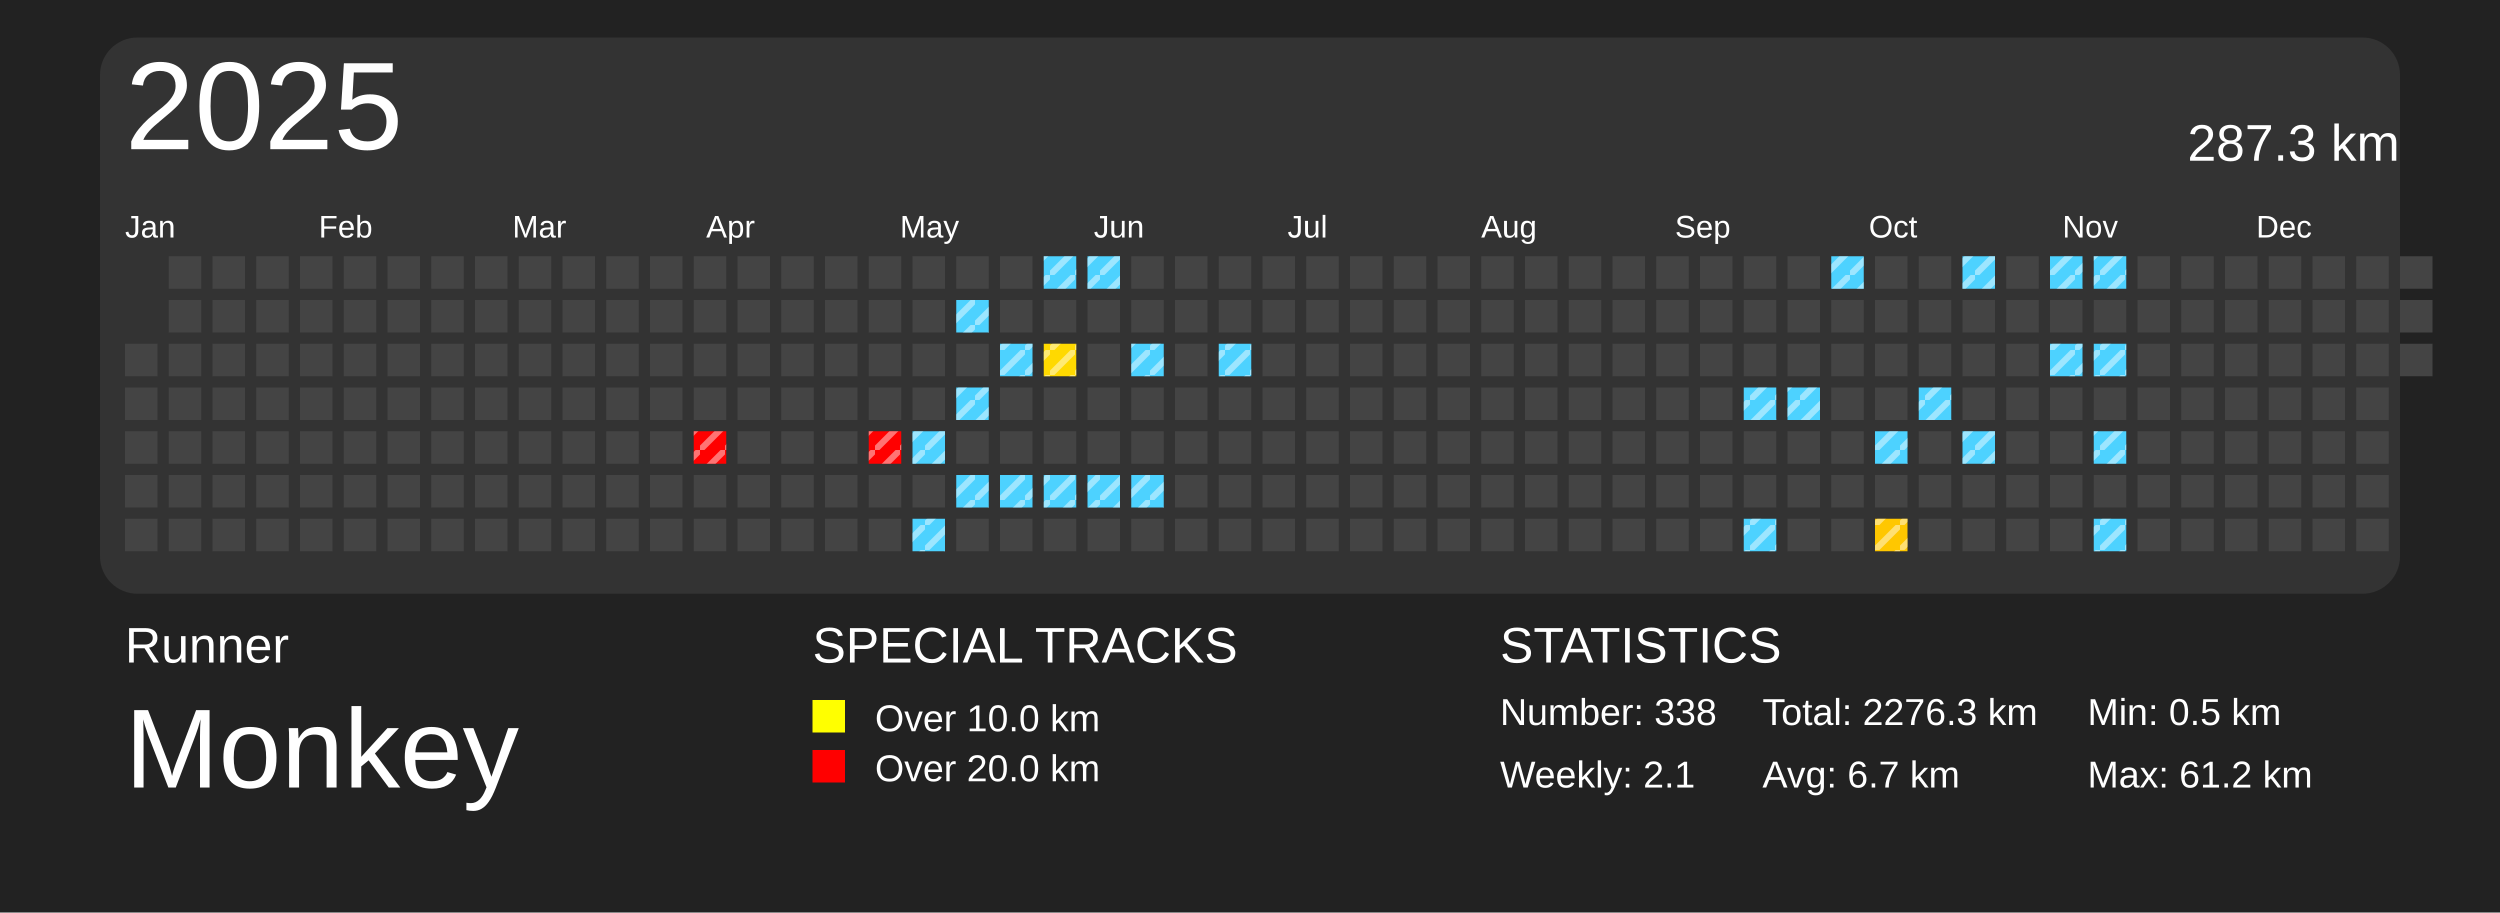
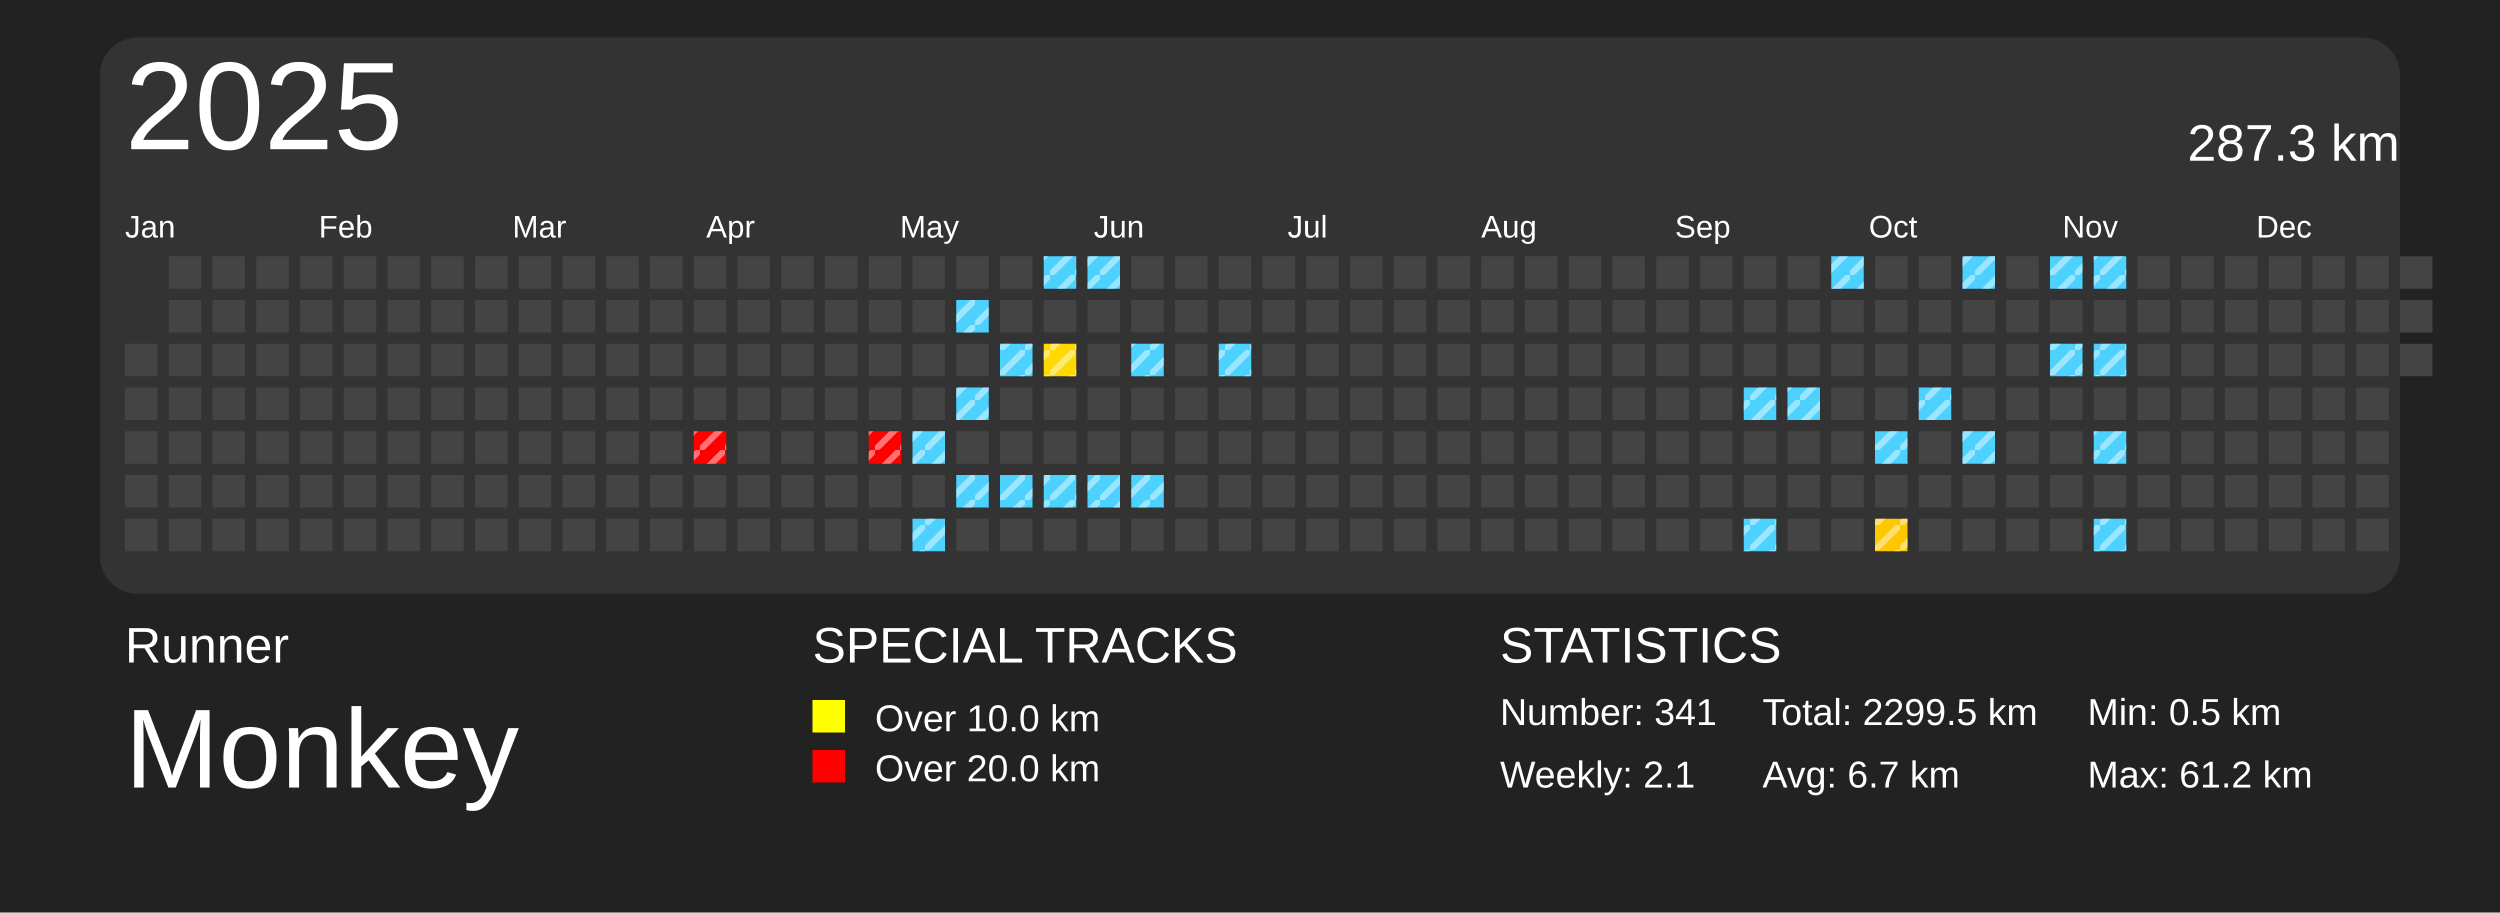
<svg xmlns="http://www.w3.org/2000/svg" baseProfile="full" height="73mm" version="1.1" viewBox="0,0,200,73" width="200mm">
  <defs>
    <pattern height="2" id="indoor-stripe" patternUnits="userSpaceOnUse" width="2">
      <line stroke="white" stroke-opacity="0.45" stroke-width="0.5" x1="0" x2="2" y1="2" y2="0" />
    </pattern>
  </defs>
  <rect fill="#222222" height="73" width="200" x="0" y="0" />
  <text fill="#FFFFFF" style="font-size:4px; font-family:Arial" x="10" y="53">Runner</text>
  <text fill="#FFFFFF" style="font-size:9px; font-family:Arial" x="10" y="63">Monkey</text>
  <text fill="#FFFFFF" style="font-size:4px; font-family:Arial" x="65" y="53">SPECIAL TRACKS</text>
  <rect fill="yellow" height="2.6" width="2.6" x="65" y="56" />
  <text fill="#FFFFFF" style="font-size:3px; font-family:Arial" x="70" y="58.5">Over 10.0 km</text>
  <rect fill="red" height="2.6" width="2.6" x="65" y="60" />
  <text fill="#FFFFFF" style="font-size:3px; font-family:Arial" x="70" y="62.5">Over 20.0 km</text>
  <text fill="#FFFFFF" style="font-size:4px; font-family:Arial" x="120" y="53">STATISTICS</text>
-   <text fill="#FFFFFF" style="font-size:3px; font-family:Arial" x="120" y="58">Number: 338</text>
+   <text fill="#FFFFFF" style="font-size:3px; font-family:Arial" x="120" y="58">Number: 341</text>
  <text fill="#FFFFFF" style="font-size:3px; font-family:Arial" x="120" y="63">Weekly: 2.1</text>
-   <text fill="#FFFFFF" style="font-size:3px; font-family:Arial" x="141" y="58">Total: 2276.3 km</text>
+   <text fill="#FFFFFF" style="font-size:3px; font-family:Arial" x="141" y="58">Total: 2299.5 km</text>
  <text fill="#FFFFFF" style="font-size:3px; font-family:Arial" x="141" y="63">Avg: 6.7 km</text>
  <text fill="#FFFFFF" style="font-size:3px; font-family:Arial" x="167" y="58">Min: 0.5 km</text>
  <text fill="#FFFFFF" style="font-size:3px; font-family:Arial" x="167" y="63">Max: 61.2 km</text>
  <rect fill="#333" height="44.5" rx="3" ry="3" width="184" x="8" y="3" />
  <text dominant-baseline="hanging" fill="#FFFFFF" style="font-size:10.0px; font-family:Arial;" x="10" y="5">2025</text>
  <text dominant-baseline="hanging" fill="#FFFFFF" style="font-size:4.125px; font-family:Arial;" x="175" y="10">287.3 km</text>
  <text fill="#FFFFFF" style="font-size:2.5px; font-family:Arial" x="10.0" y="19">Jan</text>
  <text fill="#FFFFFF" style="font-size:2.5px; font-family:Arial" x="25.5" y="19">Feb</text>
  <text fill="#FFFFFF" style="font-size:2.5px; font-family:Arial" x="41.0" y="19">Mar</text>
  <text fill="#FFFFFF" style="font-size:2.5px; font-family:Arial" x="56.5" y="19">Apr</text>
  <text fill="#FFFFFF" style="font-size:2.5px; font-family:Arial" x="72.0" y="19">May</text>
  <text fill="#FFFFFF" style="font-size:2.5px; font-family:Arial" x="87.5" y="19">Jun</text>
  <text fill="#FFFFFF" style="font-size:2.5px; font-family:Arial" x="103.0" y="19">Jul</text>
  <text fill="#FFFFFF" style="font-size:2.5px; font-family:Arial" x="118.5" y="19">Aug</text>
  <text fill="#FFFFFF" style="font-size:2.5px; font-family:Arial" x="134.0" y="19">Sep</text>
  <text fill="#FFFFFF" style="font-size:2.5px; font-family:Arial" x="149.5" y="19">Oct</text>
  <text fill="#FFFFFF" style="font-size:2.5px; font-family:Arial" x="165.0" y="19">Nov</text>
  <text fill="#FFFFFF" style="font-size:2.5px; font-family:Arial" x="180.5" y="19">Dec</text>
  <rect fill="#444444" height="2.6" width="2.6" x="10.0" y="27.5" />
  <rect fill="#444444" height="2.6" width="2.6" x="10.0" y="31.0" />
  <rect fill="#444444" height="2.6" width="2.6" x="10.0" y="34.5" />
  <rect fill="#444444" height="2.6" width="2.6" x="10.0" y="38.0" />
  <rect fill="#444444" height="2.6" width="2.6" x="10.0" y="41.5" />
  <rect fill="#444444" height="2.6" width="2.6" x="13.5" y="20.5" />
  <rect fill="#444444" height="2.6" width="2.6" x="13.5" y="24.0" />
  <rect fill="#444444" height="2.6" width="2.6" x="13.5" y="27.5" />
  <rect fill="#444444" height="2.6" width="2.6" x="13.5" y="31.0" />
  <rect fill="#444444" height="2.6" width="2.6" x="13.5" y="34.5" />
  <rect fill="#444444" height="2.6" width="2.6" x="13.5" y="38.0" />
  <rect fill="#444444" height="2.6" width="2.6" x="13.5" y="41.5" />
  <rect fill="#444444" height="2.6" width="2.6" x="17.0" y="20.5" />
  <rect fill="#444444" height="2.6" width="2.6" x="17.0" y="24.0" />
  <rect fill="#444444" height="2.6" width="2.6" x="17.0" y="27.5" />
  <rect fill="#444444" height="2.6" width="2.6" x="17.0" y="31.0" />
  <rect fill="#444444" height="2.6" width="2.6" x="17.0" y="34.5" />
  <rect fill="#444444" height="2.6" width="2.6" x="17.0" y="38.0" />
  <rect fill="#444444" height="2.6" width="2.6" x="17.0" y="41.5" />
  <rect fill="#444444" height="2.6" width="2.6" x="20.5" y="20.5" />
  <rect fill="#444444" height="2.6" width="2.6" x="20.5" y="24.0" />
  <rect fill="#444444" height="2.6" width="2.6" x="20.5" y="27.5" />
  <rect fill="#444444" height="2.6" width="2.6" x="20.5" y="31.0" />
  <rect fill="#444444" height="2.6" width="2.6" x="20.5" y="34.5" />
  <rect fill="#444444" height="2.6" width="2.6" x="20.5" y="38.0" />
  <rect fill="#444444" height="2.6" width="2.6" x="20.5" y="41.5" />
  <rect fill="#444444" height="2.6" width="2.6" x="24.0" y="20.5" />
  <rect fill="#444444" height="2.6" width="2.6" x="24.0" y="24.0" />
  <rect fill="#444444" height="2.6" width="2.6" x="24.0" y="27.5" />
  <rect fill="#444444" height="2.6" width="2.6" x="24.0" y="31.0" />
  <rect fill="#444444" height="2.6" width="2.6" x="24.0" y="34.5" />
  <rect fill="#444444" height="2.6" width="2.6" x="24.0" y="38.0" />
  <rect fill="#444444" height="2.6" width="2.6" x="24.0" y="41.5" />
  <rect fill="#444444" height="2.6" width="2.6" x="27.5" y="20.5" />
  <rect fill="#444444" height="2.6" width="2.6" x="27.5" y="24.0" />
  <rect fill="#444444" height="2.6" width="2.6" x="27.5" y="27.5" />
  <rect fill="#444444" height="2.6" width="2.6" x="27.5" y="31.0" />
  <rect fill="#444444" height="2.6" width="2.6" x="27.5" y="34.5" />
  <rect fill="#444444" height="2.6" width="2.6" x="27.5" y="38.0" />
  <rect fill="#444444" height="2.6" width="2.6" x="27.5" y="41.5" />
  <rect fill="#444444" height="2.6" width="2.6" x="31.0" y="20.5" />
  <rect fill="#444444" height="2.6" width="2.6" x="31.0" y="24.0" />
  <rect fill="#444444" height="2.6" width="2.6" x="31.0" y="27.5" />
  <rect fill="#444444" height="2.6" width="2.6" x="31.0" y="31.0" />
  <rect fill="#444444" height="2.6" width="2.6" x="31.0" y="34.5" />
  <rect fill="#444444" height="2.6" width="2.6" x="31.0" y="38.0" />
  <rect fill="#444444" height="2.6" width="2.6" x="31.0" y="41.5" />
  <rect fill="#444444" height="2.6" width="2.6" x="34.5" y="20.5" />
  <rect fill="#444444" height="2.6" width="2.6" x="34.5" y="24.0" />
  <rect fill="#444444" height="2.6" width="2.6" x="34.5" y="27.5" />
  <rect fill="#444444" height="2.6" width="2.6" x="34.5" y="31.0" />
  <rect fill="#444444" height="2.6" width="2.6" x="34.5" y="34.5" />
  <rect fill="#444444" height="2.6" width="2.6" x="34.5" y="38.0" />
  <rect fill="#444444" height="2.6" width="2.6" x="34.5" y="41.5" />
  <rect fill="#444444" height="2.6" width="2.6" x="38.0" y="20.5" />
  <rect fill="#444444" height="2.6" width="2.6" x="38.0" y="24.0" />
  <rect fill="#444444" height="2.6" width="2.6" x="38.0" y="27.5" />
  <rect fill="#444444" height="2.6" width="2.6" x="38.0" y="31.0" />
  <rect fill="#444444" height="2.6" width="2.6" x="38.0" y="34.5" />
  <rect fill="#444444" height="2.6" width="2.6" x="38.0" y="38.0" />
  <rect fill="#444444" height="2.6" width="2.6" x="38.0" y="41.5" />
  <rect fill="#444444" height="2.6" width="2.6" x="41.5" y="20.5" />
  <rect fill="#444444" height="2.6" width="2.6" x="41.5" y="24.0" />
  <rect fill="#444444" height="2.6" width="2.6" x="41.5" y="27.5" />
  <rect fill="#444444" height="2.6" width="2.6" x="41.5" y="31.0" />
  <rect fill="#444444" height="2.6" width="2.6" x="41.5" y="34.5" />
  <rect fill="#444444" height="2.6" width="2.6" x="41.5" y="38.0" />
  <rect fill="#444444" height="2.6" width="2.6" x="41.5" y="41.5" />
  <rect fill="#444444" height="2.6" width="2.6" x="45.0" y="20.5" />
  <rect fill="#444444" height="2.6" width="2.6" x="45.0" y="24.0" />
  <rect fill="#444444" height="2.6" width="2.6" x="45.0" y="27.5" />
  <rect fill="#444444" height="2.6" width="2.6" x="45.0" y="31.0" />
  <rect fill="#444444" height="2.6" width="2.6" x="45.0" y="34.5" />
  <rect fill="#444444" height="2.6" width="2.6" x="45.0" y="38.0" />
  <rect fill="#444444" height="2.6" width="2.6" x="45.0" y="41.5" />
  <rect fill="#444444" height="2.6" width="2.6" x="48.5" y="20.5" />
  <rect fill="#444444" height="2.6" width="2.6" x="48.5" y="24.0" />
  <rect fill="#444444" height="2.6" width="2.6" x="48.5" y="27.5" />
  <rect fill="#444444" height="2.6" width="2.6" x="48.5" y="31.0" />
  <rect fill="#444444" height="2.6" width="2.6" x="48.5" y="34.5" />
  <rect fill="#444444" height="2.6" width="2.6" x="48.5" y="38.0" />
  <rect fill="#444444" height="2.6" width="2.6" x="48.5" y="41.5" />
  <rect fill="#444444" height="2.6" width="2.6" x="52.0" y="20.5" />
  <rect fill="#444444" height="2.6" width="2.6" x="52.0" y="24.0" />
  <rect fill="#444444" height="2.6" width="2.6" x="52.0" y="27.5" />
  <rect fill="#444444" height="2.6" width="2.6" x="52.0" y="31.0" />
  <rect fill="#444444" height="2.6" width="2.6" x="52.0" y="34.5" />
  <rect fill="#444444" height="2.6" width="2.6" x="52.0" y="38.0" />
  <rect fill="#444444" height="2.6" width="2.6" x="52.0" y="41.5" />
  <rect fill="#444444" height="2.6" width="2.6" x="55.5" y="20.5" />
  <rect fill="#444444" height="2.6" width="2.6" x="55.5" y="24.0" />
  <rect fill="#444444" height="2.6" width="2.6" x="55.5" y="27.5" />
  <rect fill="#444444" height="2.6" width="2.6" x="55.5" y="31.0" />
  <rect fill="red" height="2.6" width="2.6" x="55.5" y="34.5" />
  <rect fill="url(#indoor-stripe)" height="2.6" style="pointer-events: none;" width="2.6" x="55.5" y="34.5" />
  <rect fill="#444444" height="2.6" width="2.6" x="55.5" y="38.0" />
  <rect fill="#444444" height="2.6" width="2.6" x="55.5" y="41.5" />
  <rect fill="#444444" height="2.6" width="2.6" x="59.0" y="20.5" />
  <rect fill="#444444" height="2.6" width="2.6" x="59.0" y="24.0" />
  <rect fill="#444444" height="2.6" width="2.6" x="59.0" y="27.5" />
  <rect fill="#444444" height="2.6" width="2.6" x="59.0" y="31.0" />
  <rect fill="#444444" height="2.6" width="2.6" x="59.0" y="34.5" />
  <rect fill="#444444" height="2.6" width="2.6" x="59.0" y="38.0" />
  <rect fill="#444444" height="2.6" width="2.6" x="59.0" y="41.5" />
  <rect fill="#444444" height="2.6" width="2.6" x="62.5" y="20.5" />
  <rect fill="#444444" height="2.6" width="2.6" x="62.5" y="24.0" />
  <rect fill="#444444" height="2.6" width="2.6" x="62.5" y="27.5" />
  <rect fill="#444444" height="2.6" width="2.6" x="62.5" y="31.0" />
  <rect fill="#444444" height="2.6" width="2.6" x="62.5" y="34.5" />
  <rect fill="#444444" height="2.6" width="2.6" x="62.5" y="38.0" />
  <rect fill="#444444" height="2.6" width="2.6" x="62.5" y="41.5" />
  <rect fill="#444444" height="2.6" width="2.6" x="66.0" y="20.5" />
  <rect fill="#444444" height="2.6" width="2.6" x="66.0" y="24.0" />
  <rect fill="#444444" height="2.6" width="2.6" x="66.0" y="27.5" />
  <rect fill="#444444" height="2.6" width="2.6" x="66.0" y="31.0" />
  <rect fill="#444444" height="2.6" width="2.6" x="66.0" y="34.5" />
  <rect fill="#444444" height="2.6" width="2.6" x="66.0" y="38.0" />
  <rect fill="#444444" height="2.6" width="2.6" x="66.0" y="41.5" />
  <rect fill="#444444" height="2.6" width="2.6" x="69.5" y="20.5" />
  <rect fill="#444444" height="2.6" width="2.6" x="69.5" y="24.0" />
  <rect fill="#444444" height="2.6" width="2.6" x="69.5" y="27.5" />
  <rect fill="#444444" height="2.6" width="2.6" x="69.5" y="31.0" />
  <rect fill="red" height="2.6" width="2.6" x="69.5" y="34.5" />
  <rect fill="url(#indoor-stripe)" height="2.6" style="pointer-events: none;" width="2.6" x="69.5" y="34.5" />
  <rect fill="#444444" height="2.6" width="2.6" x="69.5" y="38.0" />
  <rect fill="#444444" height="2.6" width="2.6" x="69.5" y="41.5" />
  <rect fill="#444444" height="2.6" width="2.6" x="73.0" y="20.5" />
  <rect fill="#444444" height="2.6" width="2.6" x="73.0" y="24.0" />
  <rect fill="#444444" height="2.6" width="2.6" x="73.0" y="27.5" />
  <rect fill="#444444" height="2.6" width="2.6" x="73.0" y="31.0" />
  <rect fill="#4dd2ff" height="2.6" width="2.6" x="73.0" y="34.5" />
  <rect fill="url(#indoor-stripe)" height="2.6" style="pointer-events: none;" width="2.6" x="73.0" y="34.5" />
  <rect fill="#444444" height="2.6" width="2.6" x="73.0" y="38.0" />
  <rect fill="#4dd2ff" height="2.6" width="2.6" x="73.0" y="41.5" />
  <rect fill="url(#indoor-stripe)" height="2.6" style="pointer-events: none;" width="2.6" x="73.0" y="41.5" />
  <rect fill="#444444" height="2.6" width="2.6" x="76.5" y="20.5" />
  <rect fill="#4dd2ff" height="2.6" width="2.6" x="76.5" y="24.0" />
  <rect fill="url(#indoor-stripe)" height="2.6" style="pointer-events: none;" width="2.6" x="76.5" y="24.0" />
  <rect fill="#444444" height="2.6" width="2.6" x="76.5" y="27.5" />
  <rect fill="#4dd2ff" height="2.6" width="2.6" x="76.5" y="31.0" />
  <rect fill="url(#indoor-stripe)" height="2.6" style="pointer-events: none;" width="2.6" x="76.5" y="31.0" />
  <rect fill="#444444" height="2.6" width="2.6" x="76.5" y="34.5" />
  <rect fill="#4dd2ff" height="2.6" width="2.6" x="76.5" y="38.0" />
  <rect fill="url(#indoor-stripe)" height="2.6" style="pointer-events: none;" width="2.6" x="76.5" y="38.0" />
  <rect fill="#444444" height="2.6" width="2.6" x="76.5" y="41.5" />
  <rect fill="#444444" height="2.6" width="2.6" x="80.0" y="20.5" />
  <rect fill="#444444" height="2.6" width="2.6" x="80.0" y="24.0" />
  <rect fill="#4dd2ff" height="2.6" width="2.6" x="80.0" y="27.5" />
  <rect fill="url(#indoor-stripe)" height="2.6" style="pointer-events: none;" width="2.6" x="80.0" y="27.5" />
  <rect fill="#444444" height="2.6" width="2.6" x="80.0" y="31.0" />
  <rect fill="#444444" height="2.6" width="2.6" x="80.0" y="34.5" />
  <rect fill="#4dd2ff" height="2.6" width="2.6" x="80.0" y="38.0" />
  <rect fill="url(#indoor-stripe)" height="2.6" style="pointer-events: none;" width="2.6" x="80.0" y="38.0" />
  <rect fill="#444444" height="2.6" width="2.6" x="80.0" y="41.5" />
  <rect fill="#4dd2ff" height="2.6" width="2.6" x="83.5" y="20.5" />
  <rect fill="url(#indoor-stripe)" height="2.6" style="pointer-events: none;" width="2.6" x="83.5" y="20.5" />
  <rect fill="#444444" height="2.6" width="2.6" x="83.5" y="24.0" />
  <rect fill="#ffd900" height="2.6" width="2.6" x="83.5" y="27.5" />
  <rect fill="url(#indoor-stripe)" height="2.6" style="pointer-events: none;" width="2.6" x="83.5" y="27.5" />
  <rect fill="#444444" height="2.6" width="2.6" x="83.5" y="31.0" />
  <rect fill="#444444" height="2.6" width="2.6" x="83.5" y="34.5" />
  <rect fill="#4dd2ff" height="2.6" width="2.6" x="83.5" y="38.0" />
  <rect fill="url(#indoor-stripe)" height="2.6" style="pointer-events: none;" width="2.6" x="83.5" y="38.0" />
  <rect fill="#444444" height="2.6" width="2.6" x="83.5" y="41.5" />
  <rect fill="#4dd2ff" height="2.6" width="2.6" x="87.0" y="20.5" />
  <rect fill="url(#indoor-stripe)" height="2.6" style="pointer-events: none;" width="2.6" x="87.0" y="20.5" />
  <rect fill="#444444" height="2.6" width="2.6" x="87.0" y="24.0" />
  <rect fill="#444444" height="2.6" width="2.6" x="87.0" y="27.5" />
  <rect fill="#444444" height="2.6" width="2.6" x="87.0" y="31.0" />
  <rect fill="#444444" height="2.6" width="2.6" x="87.0" y="34.5" />
  <rect fill="#4dd2ff" height="2.6" width="2.6" x="87.0" y="38.0" />
  <rect fill="url(#indoor-stripe)" height="2.6" style="pointer-events: none;" width="2.6" x="87.0" y="38.0" />
  <rect fill="#444444" height="2.6" width="2.6" x="87.0" y="41.5" />
  <rect fill="#444444" height="2.6" width="2.6" x="90.5" y="20.5" />
  <rect fill="#444444" height="2.6" width="2.6" x="90.5" y="24.0" />
  <rect fill="#4dd2ff" height="2.6" width="2.6" x="90.5" y="27.5" />
  <rect fill="url(#indoor-stripe)" height="2.6" style="pointer-events: none;" width="2.6" x="90.5" y="27.5" />
  <rect fill="#444444" height="2.6" width="2.6" x="90.5" y="31.0" />
  <rect fill="#444444" height="2.6" width="2.6" x="90.5" y="34.5" />
  <rect fill="#4dd2ff" height="2.6" width="2.6" x="90.5" y="38.0" />
  <rect fill="url(#indoor-stripe)" height="2.6" style="pointer-events: none;" width="2.6" x="90.5" y="38.0" />
  <rect fill="#444444" height="2.6" width="2.6" x="90.5" y="41.5" />
  <rect fill="#444444" height="2.6" width="2.6" x="94.0" y="20.5" />
  <rect fill="#444444" height="2.6" width="2.6" x="94.0" y="24.0" />
  <rect fill="#444444" height="2.6" width="2.6" x="94.0" y="27.5" />
  <rect fill="#444444" height="2.6" width="2.6" x="94.0" y="31.0" />
  <rect fill="#444444" height="2.6" width="2.6" x="94.0" y="34.5" />
  <rect fill="#444444" height="2.6" width="2.6" x="94.0" y="38.0" />
  <rect fill="#444444" height="2.6" width="2.6" x="94.0" y="41.5" />
  <rect fill="#444444" height="2.6" width="2.6" x="97.5" y="20.5" />
  <rect fill="#444444" height="2.6" width="2.6" x="97.5" y="24.0" />
  <rect fill="#4dd2ff" height="2.6" width="2.6" x="97.5" y="27.5" />
  <rect fill="url(#indoor-stripe)" height="2.6" style="pointer-events: none;" width="2.6" x="97.5" y="27.5" />
  <rect fill="#444444" height="2.6" width="2.6" x="97.5" y="31.0" />
  <rect fill="#444444" height="2.6" width="2.6" x="97.5" y="34.5" />
  <rect fill="#444444" height="2.6" width="2.6" x="97.5" y="38.0" />
  <rect fill="#444444" height="2.6" width="2.6" x="97.5" y="41.5" />
  <rect fill="#444444" height="2.6" width="2.6" x="101.0" y="20.5" />
  <rect fill="#444444" height="2.6" width="2.6" x="101.0" y="24.0" />
  <rect fill="#444444" height="2.6" width="2.6" x="101.0" y="27.5" />
  <rect fill="#444444" height="2.6" width="2.6" x="101.0" y="31.0" />
  <rect fill="#444444" height="2.6" width="2.6" x="101.0" y="34.5" />
  <rect fill="#444444" height="2.6" width="2.6" x="101.0" y="38.0" />
  <rect fill="#444444" height="2.6" width="2.6" x="101.0" y="41.5" />
  <rect fill="#444444" height="2.6" width="2.6" x="104.5" y="20.5" />
  <rect fill="#444444" height="2.6" width="2.6" x="104.5" y="24.0" />
  <rect fill="#444444" height="2.6" width="2.6" x="104.5" y="27.5" />
  <rect fill="#444444" height="2.6" width="2.6" x="104.5" y="31.0" />
  <rect fill="#444444" height="2.6" width="2.6" x="104.5" y="34.5" />
  <rect fill="#444444" height="2.6" width="2.6" x="104.5" y="38.0" />
  <rect fill="#444444" height="2.6" width="2.6" x="104.5" y="41.5" />
  <rect fill="#444444" height="2.6" width="2.6" x="108.0" y="20.5" />
  <rect fill="#444444" height="2.6" width="2.6" x="108.0" y="24.0" />
  <rect fill="#444444" height="2.6" width="2.6" x="108.0" y="27.5" />
  <rect fill="#444444" height="2.6" width="2.6" x="108.0" y="31.0" />
  <rect fill="#444444" height="2.6" width="2.6" x="108.0" y="34.5" />
  <rect fill="#444444" height="2.6" width="2.6" x="108.0" y="38.0" />
  <rect fill="#444444" height="2.6" width="2.6" x="108.0" y="41.5" />
  <rect fill="#444444" height="2.6" width="2.6" x="111.5" y="20.5" />
  <rect fill="#444444" height="2.6" width="2.6" x="111.5" y="24.0" />
  <rect fill="#444444" height="2.6" width="2.6" x="111.5" y="27.5" />
  <rect fill="#444444" height="2.6" width="2.6" x="111.5" y="31.0" />
  <rect fill="#444444" height="2.6" width="2.6" x="111.5" y="34.5" />
  <rect fill="#444444" height="2.6" width="2.6" x="111.5" y="38.0" />
  <rect fill="#444444" height="2.6" width="2.6" x="111.5" y="41.5" />
  <rect fill="#444444" height="2.6" width="2.6" x="115.0" y="20.5" />
  <rect fill="#444444" height="2.6" width="2.6" x="115.0" y="24.0" />
  <rect fill="#444444" height="2.6" width="2.6" x="115.0" y="27.5" />
  <rect fill="#444444" height="2.6" width="2.6" x="115.0" y="31.0" />
  <rect fill="#444444" height="2.6" width="2.6" x="115.0" y="34.5" />
  <rect fill="#444444" height="2.6" width="2.6" x="115.0" y="38.0" />
  <rect fill="#444444" height="2.6" width="2.6" x="115.0" y="41.5" />
  <rect fill="#444444" height="2.6" width="2.6" x="118.5" y="20.5" />
  <rect fill="#444444" height="2.6" width="2.6" x="118.5" y="24.0" />
  <rect fill="#444444" height="2.6" width="2.6" x="118.5" y="27.5" />
  <rect fill="#444444" height="2.6" width="2.6" x="118.5" y="31.0" />
  <rect fill="#444444" height="2.6" width="2.6" x="118.5" y="34.5" />
  <rect fill="#444444" height="2.6" width="2.6" x="118.5" y="38.0" />
  <rect fill="#444444" height="2.6" width="2.6" x="118.5" y="41.5" />
  <rect fill="#444444" height="2.6" width="2.6" x="122.0" y="20.5" />
  <rect fill="#444444" height="2.6" width="2.6" x="122.0" y="24.0" />
  <rect fill="#444444" height="2.6" width="2.6" x="122.0" y="27.5" />
  <rect fill="#444444" height="2.6" width="2.6" x="122.0" y="31.0" />
  <rect fill="#444444" height="2.6" width="2.6" x="122.0" y="34.5" />
  <rect fill="#444444" height="2.6" width="2.6" x="122.0" y="38.0" />
  <rect fill="#444444" height="2.6" width="2.6" x="122.0" y="41.5" />
  <rect fill="#444444" height="2.6" width="2.6" x="125.5" y="20.5" />
  <rect fill="#444444" height="2.6" width="2.6" x="125.5" y="24.0" />
  <rect fill="#444444" height="2.6" width="2.6" x="125.5" y="27.5" />
  <rect fill="#444444" height="2.6" width="2.6" x="125.5" y="31.0" />
  <rect fill="#444444" height="2.6" width="2.6" x="125.5" y="34.5" />
  <rect fill="#444444" height="2.6" width="2.6" x="125.5" y="38.0" />
  <rect fill="#444444" height="2.6" width="2.6" x="125.5" y="41.5" />
  <rect fill="#444444" height="2.6" width="2.6" x="129.0" y="20.5" />
  <rect fill="#444444" height="2.6" width="2.6" x="129.0" y="24.0" />
  <rect fill="#444444" height="2.6" width="2.6" x="129.0" y="27.5" />
  <rect fill="#444444" height="2.6" width="2.6" x="129.0" y="31.0" />
  <rect fill="#444444" height="2.6" width="2.6" x="129.0" y="34.5" />
  <rect fill="#444444" height="2.6" width="2.6" x="129.0" y="38.0" />
  <rect fill="#444444" height="2.6" width="2.6" x="129.0" y="41.5" />
  <rect fill="#444444" height="2.6" width="2.6" x="132.5" y="20.5" />
  <rect fill="#444444" height="2.6" width="2.6" x="132.5" y="24.0" />
  <rect fill="#444444" height="2.6" width="2.6" x="132.5" y="27.5" />
  <rect fill="#444444" height="2.6" width="2.6" x="132.5" y="31.0" />
  <rect fill="#444444" height="2.6" width="2.6" x="132.5" y="34.5" />
  <rect fill="#444444" height="2.6" width="2.6" x="132.5" y="38.0" />
  <rect fill="#444444" height="2.6" width="2.6" x="132.5" y="41.5" />
  <rect fill="#444444" height="2.6" width="2.6" x="136.0" y="20.5" />
  <rect fill="#444444" height="2.6" width="2.6" x="136.0" y="24.0" />
  <rect fill="#444444" height="2.6" width="2.6" x="136.0" y="27.5" />
  <rect fill="#444444" height="2.6" width="2.6" x="136.0" y="31.0" />
  <rect fill="#444444" height="2.6" width="2.6" x="136.0" y="34.5" />
  <rect fill="#444444" height="2.6" width="2.6" x="136.0" y="38.0" />
  <rect fill="#444444" height="2.6" width="2.6" x="136.0" y="41.5" />
  <rect fill="#444444" height="2.6" width="2.6" x="139.5" y="20.5" />
  <rect fill="#444444" height="2.6" width="2.6" x="139.5" y="24.0" />
  <rect fill="#444444" height="2.6" width="2.6" x="139.5" y="27.5" />
  <rect fill="#4dd2ff" height="2.6" width="2.6" x="139.5" y="31.0" />
  <rect fill="url(#indoor-stripe)" height="2.6" style="pointer-events: none;" width="2.6" x="139.5" y="31.0" />
  <rect fill="#444444" height="2.6" width="2.6" x="139.5" y="34.5" />
  <rect fill="#444444" height="2.6" width="2.6" x="139.5" y="38.0" />
  <rect fill="#4dd2ff" height="2.6" width="2.6" x="139.5" y="41.5" />
  <rect fill="url(#indoor-stripe)" height="2.6" style="pointer-events: none;" width="2.6" x="139.5" y="41.5" />
  <rect fill="#444444" height="2.6" width="2.6" x="143.0" y="20.5" />
  <rect fill="#444444" height="2.6" width="2.6" x="143.0" y="24.0" />
  <rect fill="#444444" height="2.6" width="2.6" x="143.0" y="27.5" />
  <rect fill="#4dd2ff" height="2.6" width="2.6" x="143.0" y="31.0" />
  <rect fill="url(#indoor-stripe)" height="2.6" style="pointer-events: none;" width="2.6" x="143.0" y="31.0" />
  <rect fill="#444444" height="2.6" width="2.6" x="143.0" y="34.5" />
  <rect fill="#444444" height="2.6" width="2.6" x="143.0" y="38.0" />
  <rect fill="#444444" height="2.6" width="2.6" x="143.0" y="41.5" />
  <rect fill="#4dd2ff" height="2.6" width="2.6" x="146.5" y="20.5" />
  <rect fill="url(#indoor-stripe)" height="2.6" style="pointer-events: none;" width="2.6" x="146.5" y="20.5" />
  <rect fill="#444444" height="2.6" width="2.6" x="146.5" y="24.0" />
  <rect fill="#444444" height="2.6" width="2.6" x="146.5" y="27.5" />
  <rect fill="#444444" height="2.6" width="2.6" x="146.5" y="31.0" />
  <rect fill="#444444" height="2.6" width="2.6" x="146.5" y="34.5" />
  <rect fill="#444444" height="2.6" width="2.6" x="146.5" y="38.0" />
  <rect fill="#444444" height="2.6" width="2.6" x="146.5" y="41.5" />
  <rect fill="#444444" height="2.6" width="2.6" x="150.0" y="20.5" />
  <rect fill="#444444" height="2.6" width="2.6" x="150.0" y="24.0" />
  <rect fill="#444444" height="2.6" width="2.6" x="150.0" y="27.5" />
  <rect fill="#444444" height="2.6" width="2.6" x="150.0" y="31.0" />
  <rect fill="#4dd2ff" height="2.6" width="2.6" x="150.0" y="34.5" />
  <rect fill="url(#indoor-stripe)" height="2.6" style="pointer-events: none;" width="2.6" x="150.0" y="34.5" />
  <rect fill="#444444" height="2.6" width="2.6" x="150.0" y="38.0" />
  <rect fill="#ffc700" height="2.6" width="2.6" x="150.0" y="41.5" />
  <rect fill="url(#indoor-stripe)" height="2.6" style="pointer-events: none;" width="2.6" x="150.0" y="41.5" />
  <rect fill="#444444" height="2.6" width="2.6" x="153.5" y="20.5" />
  <rect fill="#444444" height="2.6" width="2.6" x="153.5" y="24.0" />
  <rect fill="#444444" height="2.6" width="2.6" x="153.5" y="27.5" />
  <rect fill="#4dd2ff" height="2.6" width="2.6" x="153.5" y="31.0" />
  <rect fill="url(#indoor-stripe)" height="2.6" style="pointer-events: none;" width="2.6" x="153.5" y="31.0" />
  <rect fill="#444444" height="2.6" width="2.6" x="153.5" y="34.5" />
  <rect fill="#444444" height="2.6" width="2.6" x="153.5" y="38.0" />
  <rect fill="#444444" height="2.6" width="2.6" x="153.5" y="41.5" />
  <rect fill="#4dd2ff" height="2.6" width="2.6" x="157.0" y="20.5" />
  <rect fill="url(#indoor-stripe)" height="2.6" style="pointer-events: none;" width="2.6" x="157.0" y="20.5" />
  <rect fill="#444444" height="2.6" width="2.6" x="157.0" y="24.0" />
  <rect fill="#444444" height="2.6" width="2.6" x="157.0" y="27.5" />
  <rect fill="#444444" height="2.6" width="2.6" x="157.0" y="31.0" />
  <rect fill="#4dd2ff" height="2.6" width="2.6" x="157.0" y="34.5" />
  <rect fill="url(#indoor-stripe)" height="2.6" style="pointer-events: none;" width="2.6" x="157.0" y="34.5" />
  <rect fill="#444444" height="2.6" width="2.6" x="157.0" y="38.0" />
  <rect fill="#444444" height="2.6" width="2.6" x="157.0" y="41.5" />
  <rect fill="#444444" height="2.6" width="2.6" x="160.5" y="20.5" />
  <rect fill="#444444" height="2.6" width="2.6" x="160.5" y="24.0" />
  <rect fill="#444444" height="2.6" width="2.6" x="160.5" y="27.5" />
  <rect fill="#444444" height="2.6" width="2.6" x="160.5" y="31.0" />
  <rect fill="#444444" height="2.6" width="2.6" x="160.5" y="34.5" />
  <rect fill="#444444" height="2.6" width="2.6" x="160.5" y="38.0" />
  <rect fill="#444444" height="2.6" width="2.6" x="160.5" y="41.5" />
  <rect fill="#4dd2ff" height="2.6" width="2.6" x="164.0" y="20.5" />
  <rect fill="url(#indoor-stripe)" height="2.6" style="pointer-events: none;" width="2.6" x="164.0" y="20.5" />
  <rect fill="#444444" height="2.6" width="2.6" x="164.0" y="24.0" />
  <rect fill="#4dd2ff" height="2.6" width="2.6" x="164.0" y="27.5" />
  <rect fill="url(#indoor-stripe)" height="2.6" style="pointer-events: none;" width="2.6" x="164.0" y="27.5" />
  <rect fill="#444444" height="2.6" width="2.6" x="164.0" y="31.0" />
  <rect fill="#444444" height="2.6" width="2.6" x="164.0" y="34.5" />
  <rect fill="#444444" height="2.6" width="2.6" x="164.0" y="38.0" />
  <rect fill="#444444" height="2.6" width="2.6" x="164.0" y="41.5" />
  <rect fill="#4dd2ff" height="2.6" width="2.6" x="167.5" y="20.5" />
  <rect fill="url(#indoor-stripe)" height="2.6" style="pointer-events: none;" width="2.6" x="167.5" y="20.5" />
  <rect fill="#444444" height="2.6" width="2.6" x="167.5" y="24.0" />
  <rect fill="#4dd2ff" height="2.6" width="2.6" x="167.5" y="27.5" />
  <rect fill="url(#indoor-stripe)" height="2.6" style="pointer-events: none;" width="2.6" x="167.5" y="27.5" />
  <rect fill="#444444" height="2.6" width="2.6" x="167.5" y="31.0" />
  <rect fill="#4dd2ff" height="2.6" width="2.6" x="167.5" y="34.5" />
  <rect fill="url(#indoor-stripe)" height="2.6" style="pointer-events: none;" width="2.6" x="167.5" y="34.5" />
  <rect fill="#444444" height="2.6" width="2.6" x="167.5" y="38.0" />
  <rect fill="#4dd2ff" height="2.6" width="2.6" x="167.5" y="41.5" />
  <rect fill="url(#indoor-stripe)" height="2.6" style="pointer-events: none;" width="2.6" x="167.5" y="41.5" />
  <rect fill="#444444" height="2.6" width="2.6" x="171.0" y="20.5" />
  <rect fill="#444444" height="2.6" width="2.6" x="171.0" y="24.0" />
  <rect fill="#444444" height="2.6" width="2.6" x="171.0" y="27.5" />
  <rect fill="#444444" height="2.6" width="2.6" x="171.0" y="31.0" />
  <rect fill="#444444" height="2.6" width="2.6" x="171.0" y="34.5" />
  <rect fill="#444444" height="2.6" width="2.6" x="171.0" y="38.0" />
  <rect fill="#444444" height="2.6" width="2.6" x="171.0" y="41.5" />
  <rect fill="#444444" height="2.6" width="2.6" x="174.5" y="20.5" />
  <rect fill="#444444" height="2.6" width="2.6" x="174.5" y="24.0" />
  <rect fill="#444444" height="2.6" width="2.6" x="174.5" y="27.5" />
  <rect fill="#444444" height="2.6" width="2.6" x="174.5" y="31.0" />
  <rect fill="#444444" height="2.6" width="2.6" x="174.5" y="34.5" />
  <rect fill="#444444" height="2.6" width="2.6" x="174.5" y="38.0" />
  <rect fill="#444444" height="2.6" width="2.6" x="174.5" y="41.5" />
  <rect fill="#444444" height="2.6" width="2.6" x="178.0" y="20.5" />
  <rect fill="#444444" height="2.6" width="2.6" x="178.0" y="24.0" />
  <rect fill="#444444" height="2.6" width="2.6" x="178.0" y="27.5" />
  <rect fill="#444444" height="2.6" width="2.6" x="178.0" y="31.0" />
  <rect fill="#444444" height="2.6" width="2.6" x="178.0" y="34.5" />
  <rect fill="#444444" height="2.6" width="2.6" x="178.0" y="38.0" />
  <rect fill="#444444" height="2.6" width="2.6" x="178.0" y="41.5" />
  <rect fill="#444444" height="2.6" width="2.6" x="181.5" y="20.5" />
  <rect fill="#444444" height="2.6" width="2.6" x="181.5" y="24.0" />
  <rect fill="#444444" height="2.6" width="2.6" x="181.5" y="27.5" />
  <rect fill="#444444" height="2.6" width="2.6" x="181.5" y="31.0" />
  <rect fill="#444444" height="2.6" width="2.6" x="181.5" y="34.5" />
  <rect fill="#444444" height="2.6" width="2.6" x="181.5" y="38.0" />
  <rect fill="#444444" height="2.6" width="2.6" x="181.5" y="41.5" />
  <rect fill="#444444" height="2.6" width="2.6" x="185.0" y="20.5" />
  <rect fill="#444444" height="2.6" width="2.6" x="185.0" y="24.0" />
  <rect fill="#444444" height="2.6" width="2.6" x="185.0" y="27.5" />
  <rect fill="#444444" height="2.6" width="2.6" x="185.0" y="31.0" />
  <rect fill="#444444" height="2.6" width="2.6" x="185.0" y="34.5" />
  <rect fill="#444444" height="2.6" width="2.6" x="185.0" y="38.0" />
  <rect fill="#444444" height="2.6" width="2.6" x="185.0" y="41.5" />
  <rect fill="#444444" height="2.6" width="2.6" x="188.5" y="20.5" />
  <rect fill="#444444" height="2.6" width="2.6" x="188.5" y="24.0" />
  <rect fill="#444444" height="2.6" width="2.6" x="188.5" y="27.5" />
  <rect fill="#444444" height="2.6" width="2.6" x="188.5" y="31.0" />
  <rect fill="#444444" height="2.6" width="2.6" x="188.5" y="34.5" />
  <rect fill="#444444" height="2.6" width="2.6" x="188.5" y="38.0" />
  <rect fill="#444444" height="2.6" width="2.6" x="188.5" y="41.5" />
  <rect fill="#444444" height="2.6" width="2.6" x="192.0" y="20.5" />
  <rect fill="#444444" height="2.6" width="2.6" x="192.0" y="24.0" />
  <rect fill="#444444" height="2.6" width="2.6" x="192.0" y="27.5" />
</svg>
